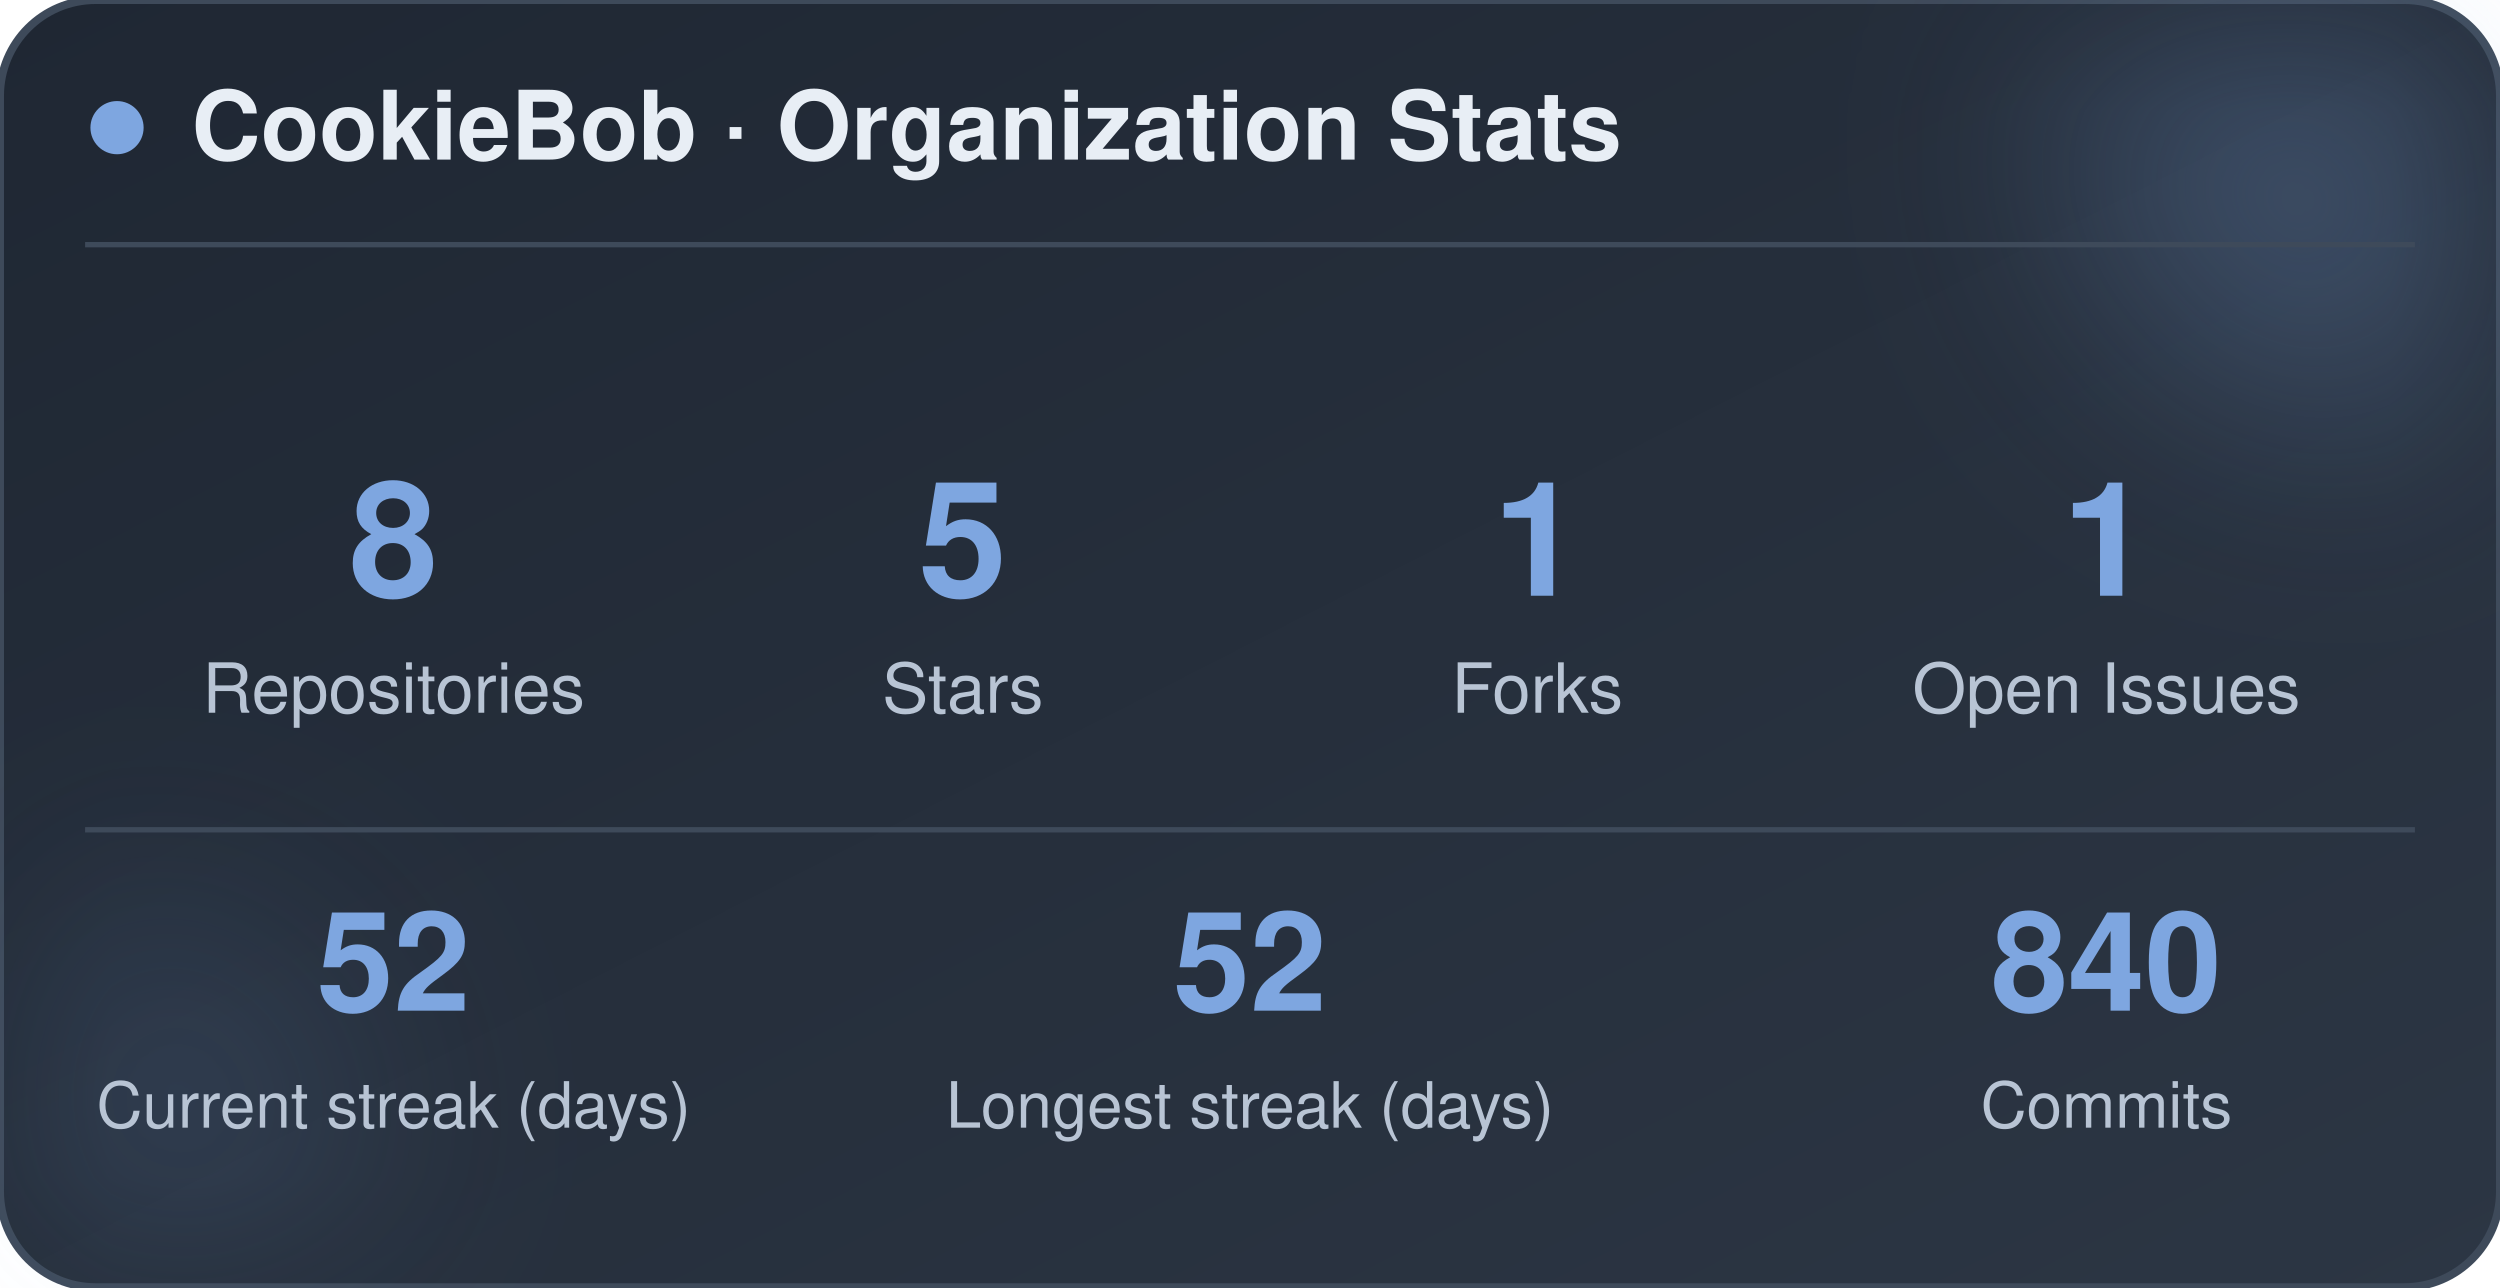
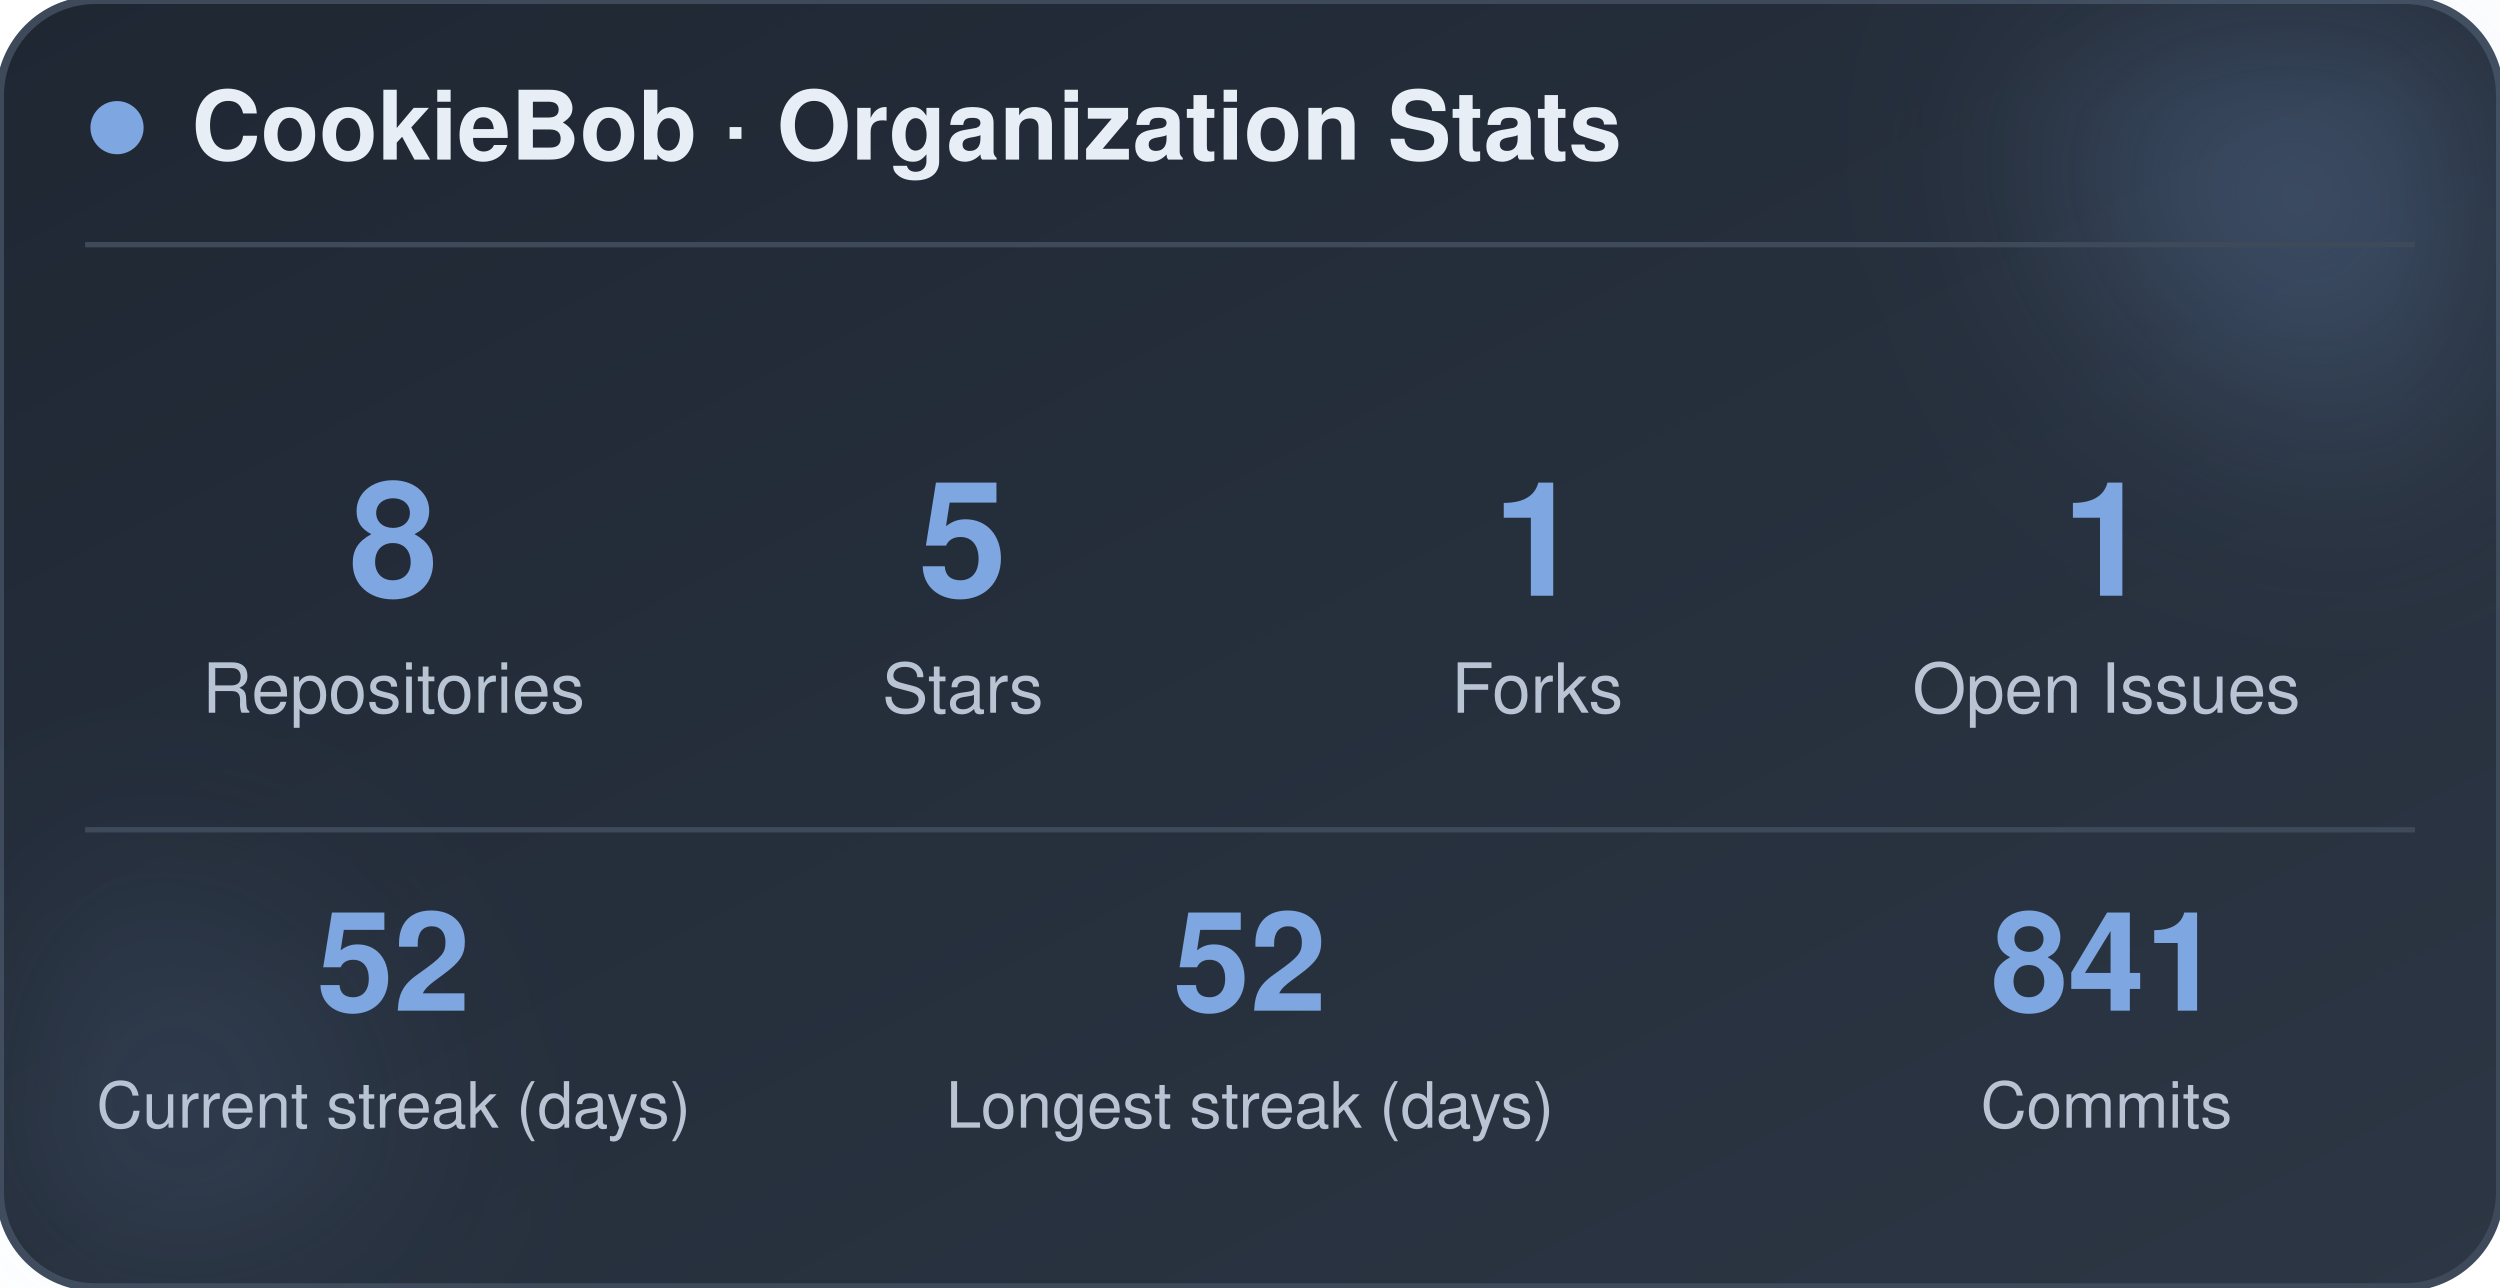
<svg xmlns="http://www.w3.org/2000/svg" width="470" height="242" viewBox="0 0 470 242" role="img" aria-label="CookieBob stats">
  <defs>
    <linearGradient id="bg" x1="0%" y1="0%" x2="100%" y2="100%">
      <stop offset="0%" stop-color="#1f2733" />
      <stop offset="100%" stop-color="#2c3644" />
    </linearGradient>
    <filter id="blur" x="-60%" y="-60%" width="220%" height="220%">
      <feGaussianBlur stdDeviation="22" />
    </filter>
  </defs>
  <rect x="0" y="0" width="470" height="242" rx="18" fill="url(#bg)" stroke="#3e4a5a" stroke-width="1.5" />
  <circle cx="444" cy="24" r="54" fill="#7ea6e0" opacity="0.26" filter="url(#blur)" />
  <circle cx="26" cy="212" r="42" fill="#7ea6e0" opacity="0.14" filter="url(#blur)" />
  <circle cx="22" cy="24" r="5" fill="#7ea6e0" />
  <text x="36" y="30" font-family="-apple-system, BlinkMacSystemFont, 'Segoe UI', Helvetica, Arial, sans-serif" font-size="18" font-weight="700" fill="#e8eef5">CookieBob · Organization Stats</text>
  <line x1="16" y1="46" x2="454" y2="46" stroke="#3e4a5a" stroke-width="1" />
  <text x="74" y="112" text-anchor="middle" font-family="-apple-system, BlinkMacSystemFont, 'Segoe UI', Helvetica, Arial, sans-serif" font-size="30" font-weight="800" fill="#7ea6e0">8</text>
  <text x="74" y="134" text-anchor="middle" font-family="-apple-system, BlinkMacSystemFont, 'Segoe UI', Helvetica, Arial, sans-serif" font-size="13" fill="#b8c4d4">Repositories</text>
  <text x="181" y="112" text-anchor="middle" font-family="-apple-system, BlinkMacSystemFont, 'Segoe UI', Helvetica, Arial, sans-serif" font-size="30" font-weight="800" fill="#7ea6e0">5</text>
  <text x="181" y="134" text-anchor="middle" font-family="-apple-system, BlinkMacSystemFont, 'Segoe UI', Helvetica, Arial, sans-serif" font-size="13" fill="#b8c4d4">Stars</text>
  <text x="289" y="112" text-anchor="middle" font-family="-apple-system, BlinkMacSystemFont, 'Segoe UI', Helvetica, Arial, sans-serif" font-size="30" font-weight="800" fill="#7ea6e0">1</text>
  <text x="289" y="134" text-anchor="middle" font-family="-apple-system, BlinkMacSystemFont, 'Segoe UI', Helvetica, Arial, sans-serif" font-size="13" fill="#b8c4d4">Forks</text>
  <text x="396" y="112" text-anchor="middle" font-family="-apple-system, BlinkMacSystemFont, 'Segoe UI', Helvetica, Arial, sans-serif" font-size="30" font-weight="800" fill="#7ea6e0">1</text>
  <text x="396" y="134" text-anchor="middle" font-family="-apple-system, BlinkMacSystemFont, 'Segoe UI', Helvetica, Arial, sans-serif" font-size="13" fill="#b8c4d4">Open Issues</text>
  <line x1="16" y1="156" x2="454" y2="156" stroke="#3e4a5a" stroke-width="1" />
  <text x="74" y="190" text-anchor="middle" font-family="-apple-system, BlinkMacSystemFont, 'Segoe UI', Helvetica, Arial, sans-serif" font-size="26" font-weight="800" fill="#7ea6e0">52</text>
  <text x="74" y="212" text-anchor="middle" font-family="-apple-system, BlinkMacSystemFont, 'Segoe UI', Helvetica, Arial, sans-serif" font-size="12" fill="#b8c4d4">Current streak (days)</text>
  <text x="235" y="190" text-anchor="middle" font-family="-apple-system, BlinkMacSystemFont, 'Segoe UI', Helvetica, Arial, sans-serif" font-size="26" font-weight="800" fill="#7ea6e0">52</text>
  <text x="235" y="212" text-anchor="middle" font-family="-apple-system, BlinkMacSystemFont, 'Segoe UI', Helvetica, Arial, sans-serif" font-size="12" fill="#b8c4d4">Longest streak (days)</text>
-   <text x="396" y="190" text-anchor="middle" font-family="-apple-system, BlinkMacSystemFont, 'Segoe UI', Helvetica, Arial, sans-serif" font-size="26" font-weight="800" fill="#7ea6e0">840</text>
+   <text x="396" y="190" text-anchor="middle" font-family="-apple-system, BlinkMacSystemFont, 'Segoe UI', Helvetica, Arial, sans-serif" font-size="26" font-weight="800" fill="#7ea6e0">841</text>
  <text x="396" y="212" text-anchor="middle" font-family="-apple-system, BlinkMacSystemFont, 'Segoe UI', Helvetica, Arial, sans-serif" font-size="12" fill="#b8c4d4">Commits</text>
</svg>
